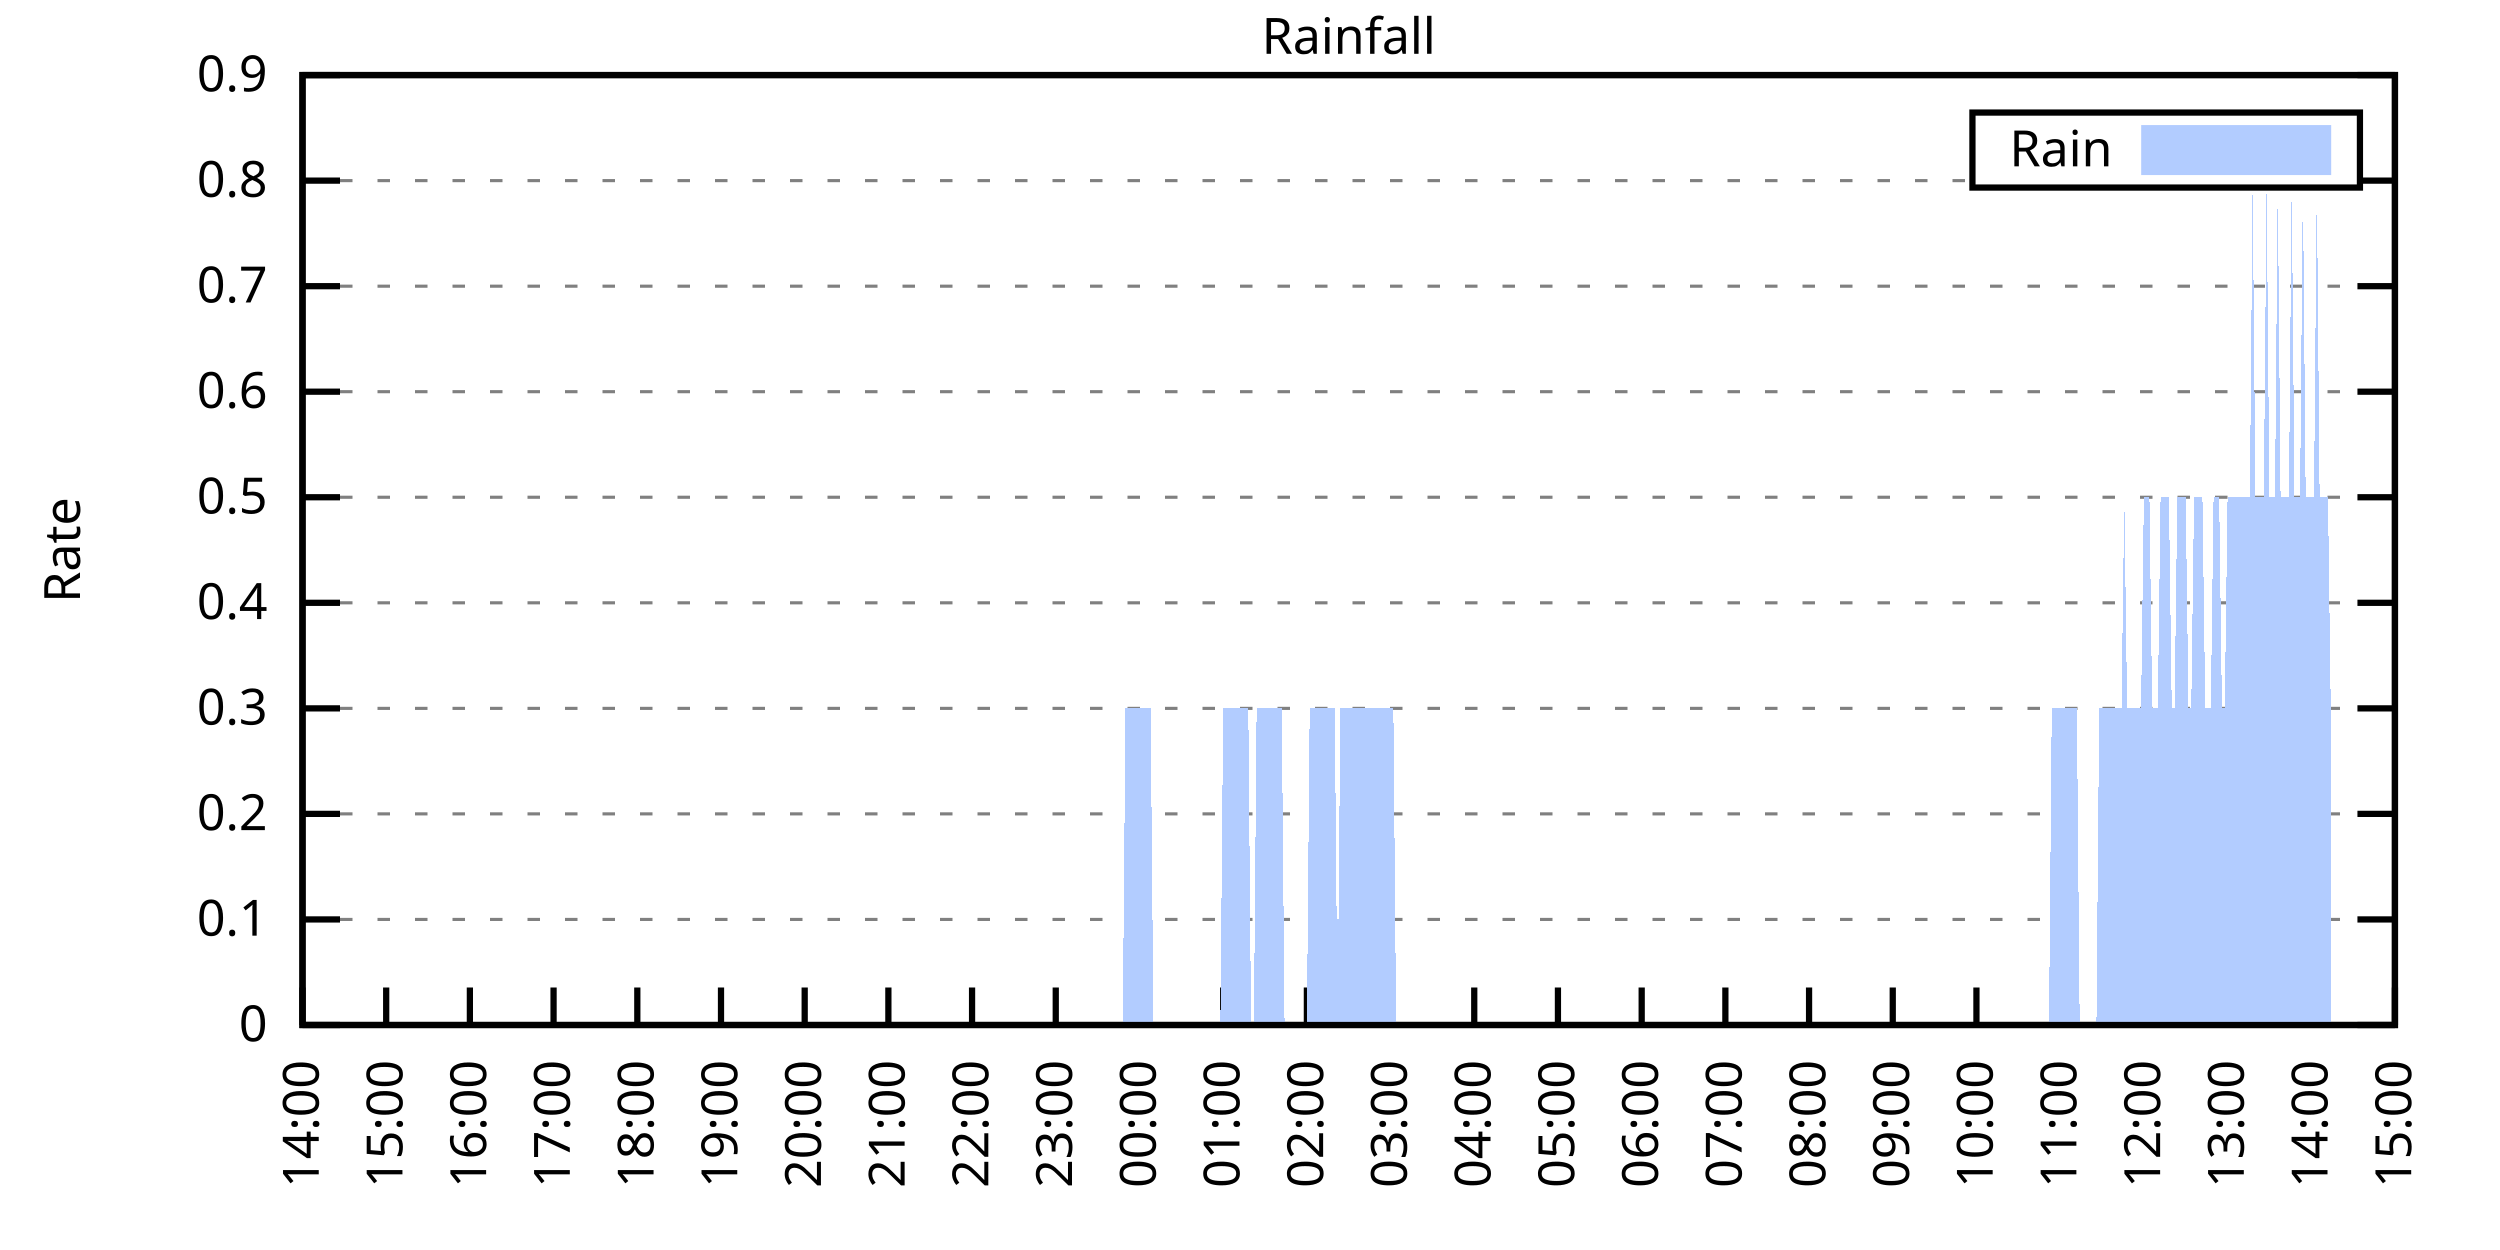
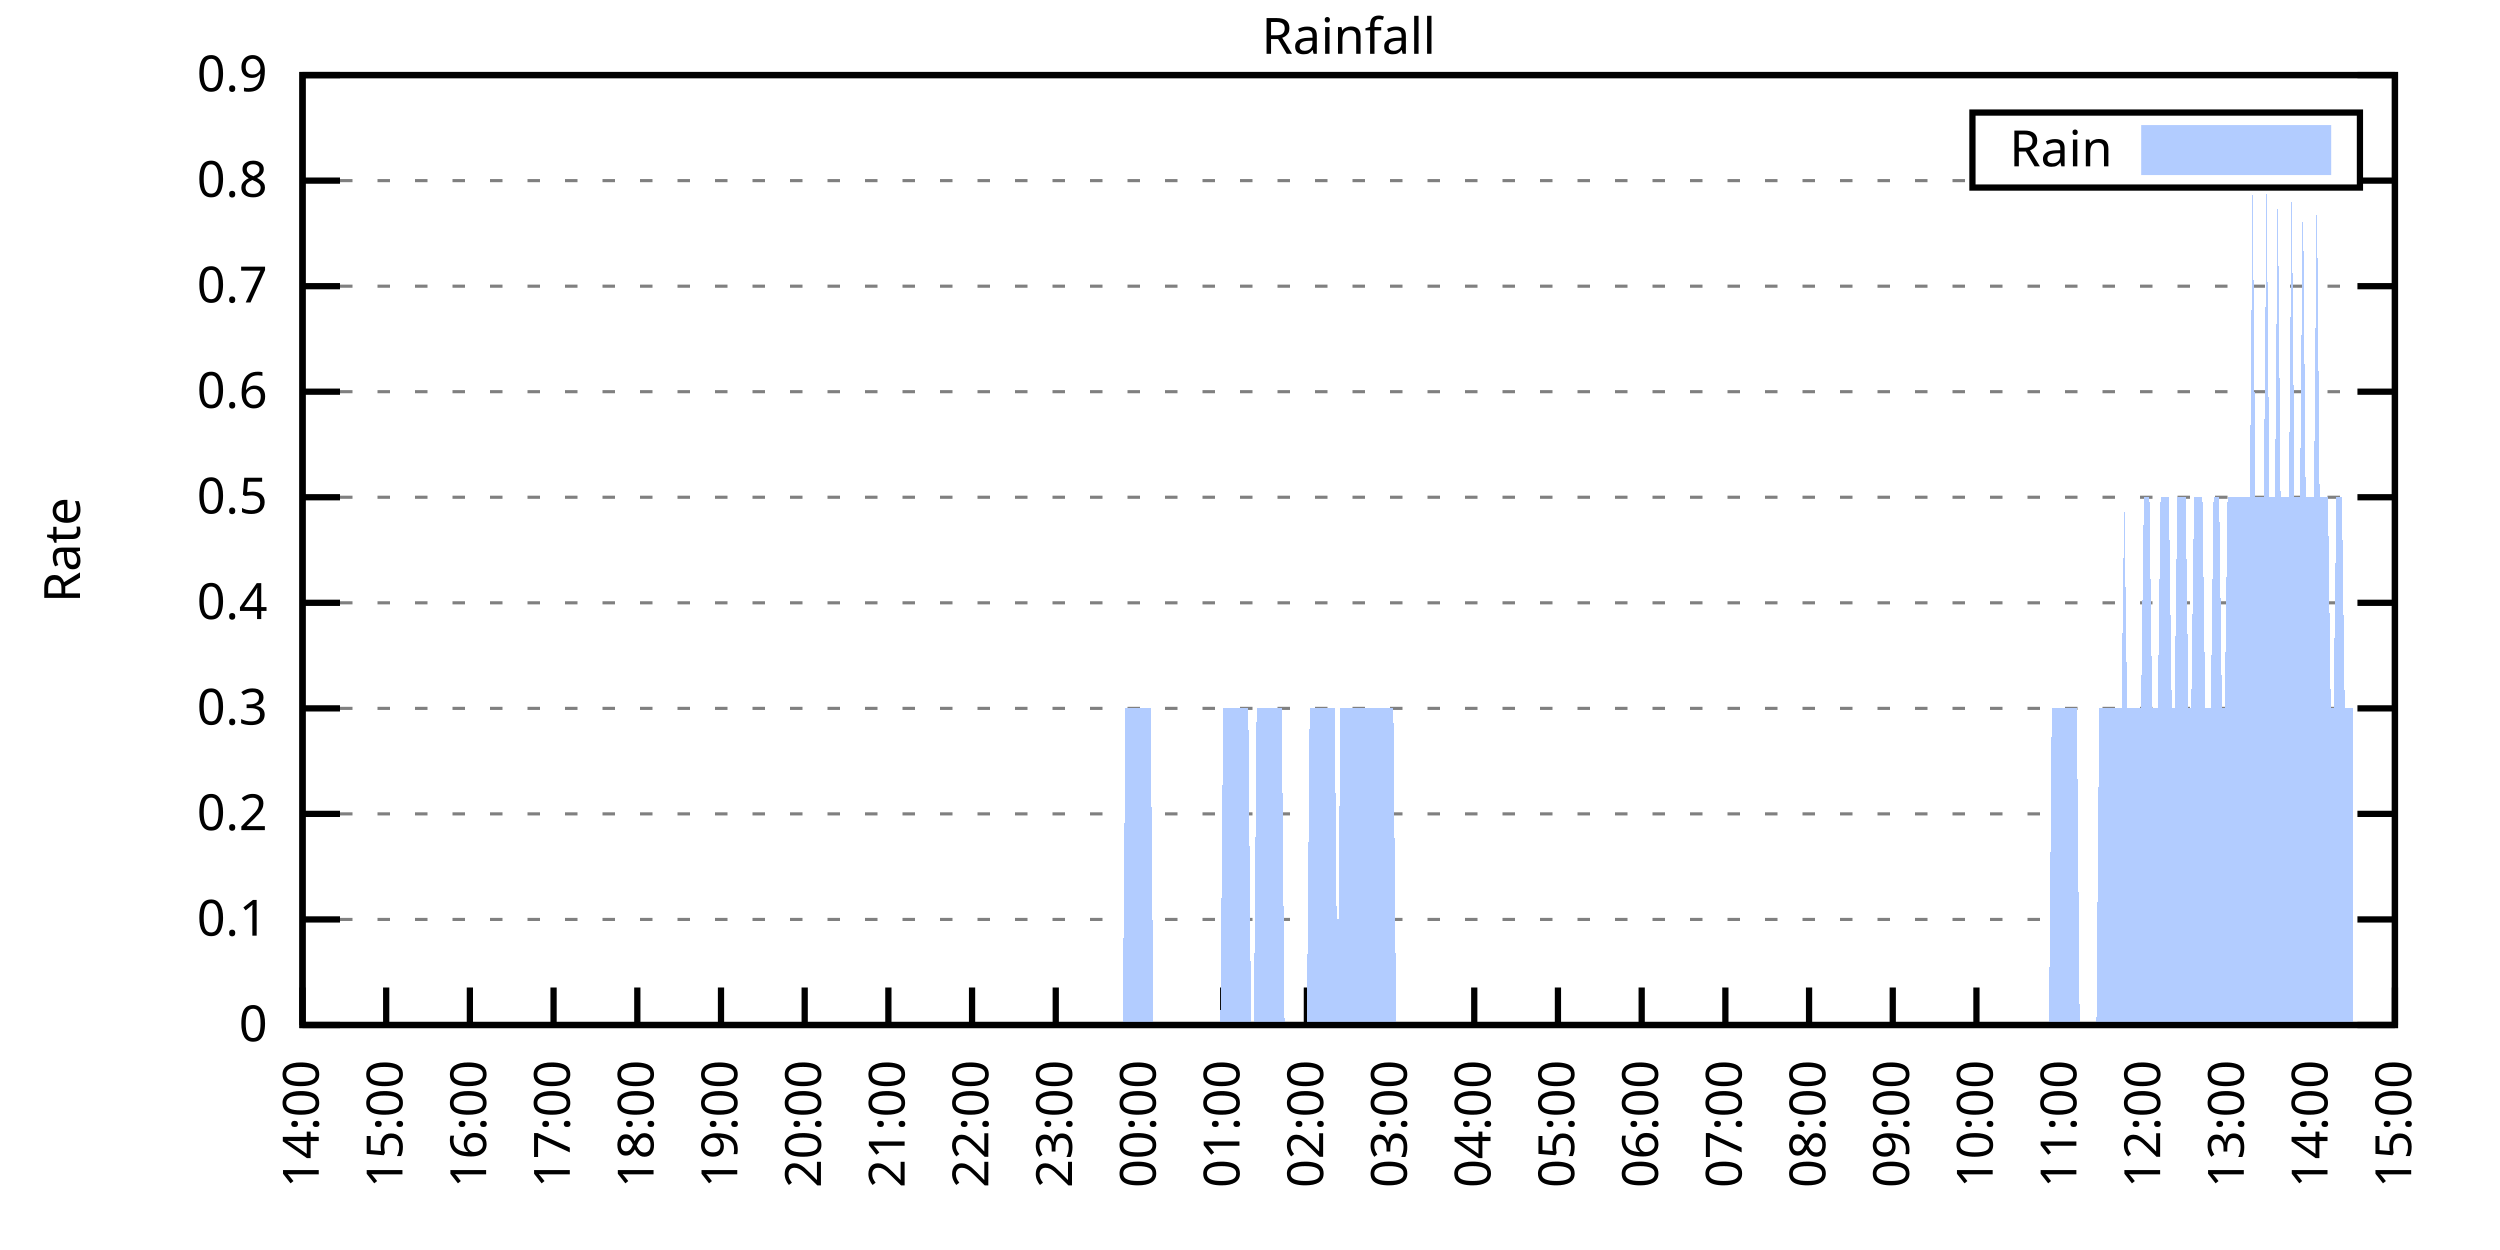
<svg xmlns="http://www.w3.org/2000/svg" xmlns:xlink="http://www.w3.org/1999/xlink" width="400" height="200" viewBox="0 0 400 200">
  <g id="gnuplot_canvas">
    <rect x="0" y="0" width="400" height="200" fill="none" />
    <defs>
      <circle id="gpDot" r="0.5" stroke-width="0.5" stroke="currentColor" />
      <path id="gpPt0" stroke-width="0.333" stroke="currentColor" d="M-1,0 h2 M0,-1 v2" />
      <path id="gpPt1" stroke-width="0.333" stroke="currentColor" d="M-1,-1 L1,1 M1,-1 L-1,1" />
      <path id="gpPt2" stroke-width="0.333" stroke="currentColor" d="M-1,0 L1,0 M0,-1 L0,1 M-1,-1 L1,1 M-1,1 L1,-1" />
      <rect id="gpPt3" stroke-width="0.333" stroke="currentColor" x="-1" y="-1" width="2" height="2" />
      <rect id="gpPt4" stroke-width="0.333" stroke="currentColor" fill="currentColor" x="-1" y="-1" width="2" height="2" />
      <circle id="gpPt5" stroke-width="0.333" stroke="currentColor" cx="0" cy="0" r="1" />
      <use xlink:href="#gpPt5" id="gpPt6" fill="currentColor" stroke="none" />
      <path id="gpPt7" stroke-width="0.333" stroke="currentColor" d="M0,-1.33 L-1.33,0.67 L1.33,0.67 z" />
      <use xlink:href="#gpPt7" id="gpPt8" fill="currentColor" stroke="none" />
      <use xlink:href="#gpPt7" id="gpPt9" stroke="currentColor" transform="rotate(180)" />
      <use xlink:href="#gpPt9" id="gpPt10" fill="currentColor" stroke="none" />
      <use xlink:href="#gpPt3" id="gpPt11" stroke="currentColor" transform="rotate(45)" />
      <use xlink:href="#gpPt11" id="gpPt12" fill="currentColor" stroke="none" />
      <path id="gpPt13" stroke-width="0.333" stroke="currentColor" d="M0,1.330 L1.265,0.411 L0.782,-1.067 L-0.782,-1.076 L-1.265,0.411 z" />
      <use xlink:href="#gpPt13" id="gpPt14" fill="currentColor" stroke="none" />
      <filter id="textbox" filterUnits="objectBoundingBox" x="0" y="0" height="1" width="1">
        <feFlood flood-color="white" flood-opacity="1" result="bgnd" />
        <feComposite in="SourceGraphic" in2="bgnd" operator="atop" />
      </filter>
      <filter id="greybox" filterUnits="objectBoundingBox" x="0" y="0" height="1" width="1">
        <feFlood flood-color="lightgrey" flood-opacity="1" result="grey" />
        <feComposite in="SourceGraphic" in2="grey" operator="atop" />
      </filter>
    </defs>
    <g fill="none" color="white" stroke="currentColor" stroke-width="1.00" stroke-linecap="butt" stroke-linejoin="miter">
</g>
    <g fill="none" color="black" stroke="currentColor" stroke-width="1.00" stroke-linecap="butt" stroke-linejoin="miter">
      <g stroke="none" shape-rendering="crispEdges">
        <polygon fill="rgb(255, 255, 255)" points="48.40,164.00 383.18,164.00 383.18,12.02 48.40,12.02 " />
      </g>
    </g>
    <g fill="none" color="black" stroke="currentColor" stroke-width="1.00" stroke-linecap="butt" stroke-linejoin="miter">
</g>
    <g fill="none" color="black" stroke="black" stroke-width="0.50" stroke-linecap="butt" stroke-linejoin="miter">
</g>
    <g fill="none" color="gray" stroke="currentColor" stroke-width="0.50" stroke-linecap="butt" stroke-linejoin="miter">
      <path stroke="gray" stroke-dasharray="2,4" class="gridline" d="M48.40,164.00 L383.19,164.00  " />
    </g>
    <g fill="none" color="gray" stroke="gray" stroke-width="1.00" stroke-linecap="butt" stroke-linejoin="miter">
</g>
    <g fill="none" color="black" stroke="currentColor" stroke-width="1.00" stroke-linecap="butt" stroke-linejoin="miter">
      <path stroke="black" d="M48.40,164.00 L54.40,164.00 M383.19,164.00 L377.19,164.00  " />
      <g transform="translate(42.80,166.60)" stroke="none" fill="black" font-family="Sans" font-size="8.00" text-anchor="end">
        <text>
          <tspan font-family="Sans"> 0</tspan>
        </text>
      </g>
    </g>
    <g fill="none" color="black" stroke="currentColor" stroke-width="1.00" stroke-linecap="butt" stroke-linejoin="miter">
</g>
    <g fill="none" color="black" stroke="black" stroke-width="0.50" stroke-linecap="butt" stroke-linejoin="miter">
</g>
    <g fill="none" color="gray" stroke="currentColor" stroke-width="0.50" stroke-linecap="butt" stroke-linejoin="miter">
      <path stroke="gray" stroke-dasharray="2,4" class="gridline" d="M48.40,147.11 L383.19,147.11  " />
    </g>
    <g fill="none" color="gray" stroke="gray" stroke-width="1.00" stroke-linecap="butt" stroke-linejoin="miter">
</g>
    <g fill="none" color="black" stroke="currentColor" stroke-width="1.00" stroke-linecap="butt" stroke-linejoin="miter">
      <path stroke="black" d="M48.40,147.11 L54.40,147.11 M383.19,147.11 L377.19,147.11  " />
      <g transform="translate(42.80,149.71)" stroke="none" fill="black" font-family="Sans" font-size="8.00" text-anchor="end">
        <text>
          <tspan font-family="Sans"> 0.1</tspan>
        </text>
      </g>
    </g>
    <g fill="none" color="black" stroke="currentColor" stroke-width="1.00" stroke-linecap="butt" stroke-linejoin="miter">
</g>
    <g fill="none" color="black" stroke="black" stroke-width="0.50" stroke-linecap="butt" stroke-linejoin="miter">
</g>
    <g fill="none" color="gray" stroke="currentColor" stroke-width="0.50" stroke-linecap="butt" stroke-linejoin="miter">
      <path stroke="gray" stroke-dasharray="2,4" class="gridline" d="M48.40,130.22 L383.19,130.22  " />
    </g>
    <g fill="none" color="gray" stroke="gray" stroke-width="1.00" stroke-linecap="butt" stroke-linejoin="miter">
</g>
    <g fill="none" color="black" stroke="currentColor" stroke-width="1.00" stroke-linecap="butt" stroke-linejoin="miter">
      <path stroke="black" d="M48.40,130.22 L54.40,130.22 M383.19,130.22 L377.19,130.22  " />
      <g transform="translate(42.80,132.82)" stroke="none" fill="black" font-family="Sans" font-size="8.00" text-anchor="end">
        <text>
          <tspan font-family="Sans"> 0.2</tspan>
        </text>
      </g>
    </g>
    <g fill="none" color="black" stroke="currentColor" stroke-width="1.00" stroke-linecap="butt" stroke-linejoin="miter">
</g>
    <g fill="none" color="black" stroke="black" stroke-width="0.50" stroke-linecap="butt" stroke-linejoin="miter">
</g>
    <g fill="none" color="gray" stroke="currentColor" stroke-width="0.50" stroke-linecap="butt" stroke-linejoin="miter">
      <path stroke="gray" stroke-dasharray="2,4" class="gridline" d="M48.40,113.34 L383.19,113.34  " />
    </g>
    <g fill="none" color="gray" stroke="gray" stroke-width="1.00" stroke-linecap="butt" stroke-linejoin="miter">
</g>
    <g fill="none" color="black" stroke="currentColor" stroke-width="1.00" stroke-linecap="butt" stroke-linejoin="miter">
      <path stroke="black" d="M48.40,113.34 L54.40,113.34 M383.19,113.34 L377.19,113.34  " />
      <g transform="translate(42.80,115.94)" stroke="none" fill="black" font-family="Sans" font-size="8.00" text-anchor="end">
        <text>
          <tspan font-family="Sans"> 0.3</tspan>
        </text>
      </g>
    </g>
    <g fill="none" color="black" stroke="currentColor" stroke-width="1.00" stroke-linecap="butt" stroke-linejoin="miter">
</g>
    <g fill="none" color="black" stroke="black" stroke-width="0.50" stroke-linecap="butt" stroke-linejoin="miter">
</g>
    <g fill="none" color="gray" stroke="currentColor" stroke-width="0.50" stroke-linecap="butt" stroke-linejoin="miter">
      <path stroke="gray" stroke-dasharray="2,4" class="gridline" d="M48.40,96.45 L383.19,96.45  " />
    </g>
    <g fill="none" color="gray" stroke="gray" stroke-width="1.00" stroke-linecap="butt" stroke-linejoin="miter">
</g>
    <g fill="none" color="black" stroke="currentColor" stroke-width="1.00" stroke-linecap="butt" stroke-linejoin="miter">
      <path stroke="black" d="M48.40,96.45 L54.40,96.45 M383.19,96.45 L377.19,96.45  " />
      <g transform="translate(42.80,99.05)" stroke="none" fill="black" font-family="Sans" font-size="8.00" text-anchor="end">
        <text>
          <tspan font-family="Sans"> 0.4</tspan>
        </text>
      </g>
    </g>
    <g fill="none" color="black" stroke="currentColor" stroke-width="1.00" stroke-linecap="butt" stroke-linejoin="miter">
</g>
    <g fill="none" color="black" stroke="black" stroke-width="0.50" stroke-linecap="butt" stroke-linejoin="miter">
</g>
    <g fill="none" color="gray" stroke="currentColor" stroke-width="0.50" stroke-linecap="butt" stroke-linejoin="miter">
      <path stroke="gray" stroke-dasharray="2,4" class="gridline" d="M48.40,79.56 L383.19,79.56  " />
    </g>
    <g fill="none" color="gray" stroke="gray" stroke-width="1.00" stroke-linecap="butt" stroke-linejoin="miter">
</g>
    <g fill="none" color="black" stroke="currentColor" stroke-width="1.00" stroke-linecap="butt" stroke-linejoin="miter">
      <path stroke="black" d="M48.40,79.56 L54.40,79.56 M383.19,79.56 L377.19,79.56  " />
      <g transform="translate(42.80,82.16)" stroke="none" fill="black" font-family="Sans" font-size="8.00" text-anchor="end">
        <text>
          <tspan font-family="Sans"> 0.5</tspan>
        </text>
      </g>
    </g>
    <g fill="none" color="black" stroke="currentColor" stroke-width="1.00" stroke-linecap="butt" stroke-linejoin="miter">
</g>
    <g fill="none" color="black" stroke="black" stroke-width="0.50" stroke-linecap="butt" stroke-linejoin="miter">
</g>
    <g fill="none" color="gray" stroke="currentColor" stroke-width="0.50" stroke-linecap="butt" stroke-linejoin="miter">
      <path stroke="gray" stroke-dasharray="2,4" class="gridline" d="M48.40,62.67 L383.19,62.67  " />
    </g>
    <g fill="none" color="gray" stroke="gray" stroke-width="1.00" stroke-linecap="butt" stroke-linejoin="miter">
</g>
    <g fill="none" color="black" stroke="currentColor" stroke-width="1.00" stroke-linecap="butt" stroke-linejoin="miter">
      <path stroke="black" d="M48.40,62.67 L54.40,62.67 M383.19,62.67 L377.19,62.67  " />
      <g transform="translate(42.80,65.27)" stroke="none" fill="black" font-family="Sans" font-size="8.00" text-anchor="end">
        <text>
          <tspan font-family="Sans"> 0.6</tspan>
        </text>
      </g>
    </g>
    <g fill="none" color="black" stroke="currentColor" stroke-width="1.00" stroke-linecap="butt" stroke-linejoin="miter">
</g>
    <g fill="none" color="black" stroke="black" stroke-width="0.50" stroke-linecap="butt" stroke-linejoin="miter">
</g>
    <g fill="none" color="gray" stroke="currentColor" stroke-width="0.50" stroke-linecap="butt" stroke-linejoin="miter">
      <path stroke="gray" stroke-dasharray="2,4" class="gridline" d="M48.40,45.79 L383.19,45.79  " />
    </g>
    <g fill="none" color="gray" stroke="gray" stroke-width="1.00" stroke-linecap="butt" stroke-linejoin="miter">
</g>
    <g fill="none" color="black" stroke="currentColor" stroke-width="1.00" stroke-linecap="butt" stroke-linejoin="miter">
      <path stroke="black" d="M48.40,45.79 L54.40,45.79 M383.19,45.79 L377.19,45.79  " />
      <g transform="translate(42.80,48.39)" stroke="none" fill="black" font-family="Sans" font-size="8.00" text-anchor="end">
        <text>
          <tspan font-family="Sans"> 0.7</tspan>
        </text>
      </g>
    </g>
    <g fill="none" color="black" stroke="currentColor" stroke-width="1.00" stroke-linecap="butt" stroke-linejoin="miter">
</g>
    <g fill="none" color="black" stroke="black" stroke-width="0.50" stroke-linecap="butt" stroke-linejoin="miter">
</g>
    <g fill="none" color="gray" stroke="currentColor" stroke-width="0.50" stroke-linecap="butt" stroke-linejoin="miter">
      <path stroke="gray" stroke-dasharray="2,4" class="gridline" d="M48.40,28.90 L315.59,28.90 M377.59,28.90 L383.19,28.90  " />
    </g>
    <g fill="none" color="gray" stroke="gray" stroke-width="1.00" stroke-linecap="butt" stroke-linejoin="miter">
</g>
    <g fill="none" color="black" stroke="currentColor" stroke-width="1.00" stroke-linecap="butt" stroke-linejoin="miter">
      <path stroke="black" d="M48.40,28.90 L54.40,28.90 M383.19,28.90 L377.19,28.90  " />
      <g transform="translate(42.80,31.50)" stroke="none" fill="black" font-family="Sans" font-size="8.00" text-anchor="end">
        <text>
          <tspan font-family="Sans"> 0.8</tspan>
        </text>
      </g>
    </g>
    <g fill="none" color="black" stroke="currentColor" stroke-width="1.00" stroke-linecap="butt" stroke-linejoin="miter">
</g>
    <g fill="none" color="black" stroke="black" stroke-width="0.50" stroke-linecap="butt" stroke-linejoin="miter">
</g>
    <g fill="none" color="gray" stroke="currentColor" stroke-width="0.50" stroke-linecap="butt" stroke-linejoin="miter">
      <path stroke="gray" stroke-dasharray="2,4" class="gridline" d="M48.40,12.01 L383.19,12.01  " />
    </g>
    <g fill="none" color="gray" stroke="gray" stroke-width="1.00" stroke-linecap="butt" stroke-linejoin="miter">
</g>
    <g fill="none" color="black" stroke="currentColor" stroke-width="1.00" stroke-linecap="butt" stroke-linejoin="miter">
      <path stroke="black" d="M48.40,12.01 L54.40,12.01 M383.19,12.01 L377.19,12.01  " />
      <g transform="translate(42.80,14.61)" stroke="none" fill="black" font-family="Sans" font-size="8.00" text-anchor="end">
        <text>
          <tspan font-family="Sans"> 0.9</tspan>
        </text>
      </g>
    </g>
    <g fill="none" color="black" stroke="currentColor" stroke-width="1.00" stroke-linecap="butt" stroke-linejoin="miter">
      <path stroke="black" d="M48.40,164.00 L48.40,158.00  " />
      <g transform="translate(51.00,169.60) rotate(270.00)" stroke="none" fill="black" font-family="Sans" font-size="8.00" text-anchor="end">
        <text>
          <tspan font-family="Sans">14:00</tspan>
        </text>
      </g>
    </g>
    <g fill="none" color="black" stroke="currentColor" stroke-width="1.00" stroke-linecap="butt" stroke-linejoin="miter">
      <path stroke="black" d="M61.79,164.00 L61.79,158.00  " />
      <g transform="translate(64.39,169.60) rotate(270.00)" stroke="none" fill="black" font-family="Sans" font-size="8.00" text-anchor="end">
        <text>
          <tspan font-family="Sans">15:00</tspan>
        </text>
      </g>
    </g>
    <g fill="none" color="black" stroke="currentColor" stroke-width="1.00" stroke-linecap="butt" stroke-linejoin="miter">
      <path stroke="black" d="M75.18,164.00 L75.18,158.00  " />
      <g transform="translate(77.78,169.60) rotate(270.00)" stroke="none" fill="black" font-family="Sans" font-size="8.00" text-anchor="end">
        <text>
          <tspan font-family="Sans">16:00</tspan>
        </text>
      </g>
    </g>
    <g fill="none" color="black" stroke="currentColor" stroke-width="1.00" stroke-linecap="butt" stroke-linejoin="miter">
      <path stroke="black" d="M88.57,164.00 L88.57,158.00  " />
      <g transform="translate(91.17,169.60) rotate(270.00)" stroke="none" fill="black" font-family="Sans" font-size="8.00" text-anchor="end">
        <text>
          <tspan font-family="Sans">17:00</tspan>
        </text>
      </g>
    </g>
    <g fill="none" color="black" stroke="currentColor" stroke-width="1.00" stroke-linecap="butt" stroke-linejoin="miter">
      <path stroke="black" d="M101.97,164.00 L101.97,158.00  " />
      <g transform="translate(104.57,169.60) rotate(270.00)" stroke="none" fill="black" font-family="Sans" font-size="8.00" text-anchor="end">
        <text>
          <tspan font-family="Sans">18:00</tspan>
        </text>
      </g>
    </g>
    <g fill="none" color="black" stroke="currentColor" stroke-width="1.00" stroke-linecap="butt" stroke-linejoin="miter">
      <path stroke="black" d="M115.36,164.00 L115.36,158.00  " />
      <g transform="translate(117.96,169.60) rotate(270.00)" stroke="none" fill="black" font-family="Sans" font-size="8.00" text-anchor="end">
        <text>
          <tspan font-family="Sans">19:00</tspan>
        </text>
      </g>
    </g>
    <g fill="none" color="black" stroke="currentColor" stroke-width="1.00" stroke-linecap="butt" stroke-linejoin="miter">
      <path stroke="black" d="M128.75,164.00 L128.75,158.00  " />
      <g transform="translate(131.35,169.60) rotate(270.00)" stroke="none" fill="black" font-family="Sans" font-size="8.00" text-anchor="end">
        <text>
          <tspan font-family="Sans">20:00</tspan>
        </text>
      </g>
    </g>
    <g fill="none" color="black" stroke="currentColor" stroke-width="1.00" stroke-linecap="butt" stroke-linejoin="miter">
      <path stroke="black" d="M142.14,164.00 L142.14,158.00  " />
      <g transform="translate(144.74,169.60) rotate(270.00)" stroke="none" fill="black" font-family="Sans" font-size="8.00" text-anchor="end">
        <text>
          <tspan font-family="Sans">21:00</tspan>
        </text>
      </g>
    </g>
    <g fill="none" color="black" stroke="currentColor" stroke-width="1.00" stroke-linecap="butt" stroke-linejoin="miter">
      <path stroke="black" d="M155.53,164.00 L155.53,158.00  " />
      <g transform="translate(158.13,169.60) rotate(270.00)" stroke="none" fill="black" font-family="Sans" font-size="8.00" text-anchor="end">
        <text>
          <tspan font-family="Sans">22:00</tspan>
        </text>
      </g>
    </g>
    <g fill="none" color="black" stroke="currentColor" stroke-width="1.00" stroke-linecap="butt" stroke-linejoin="miter">
      <path stroke="black" d="M168.92,164.00 L168.92,158.00  " />
      <g transform="translate(171.52,169.60) rotate(270.00)" stroke="none" fill="black" font-family="Sans" font-size="8.00" text-anchor="end">
        <text>
          <tspan font-family="Sans">23:00</tspan>
        </text>
      </g>
    </g>
    <g fill="none" color="black" stroke="currentColor" stroke-width="1.00" stroke-linecap="butt" stroke-linejoin="miter">
      <path stroke="black" d="M182.32,164.00 L182.32,158.00  " />
      <g transform="translate(184.92,169.60) rotate(270.00)" stroke="none" fill="black" font-family="Sans" font-size="8.00" text-anchor="end">
        <text>
          <tspan font-family="Sans">00:00</tspan>
        </text>
      </g>
    </g>
    <g fill="none" color="black" stroke="currentColor" stroke-width="1.00" stroke-linecap="butt" stroke-linejoin="miter">
      <path stroke="black" d="M195.71,164.00 L195.71,158.00  " />
      <g transform="translate(198.31,169.60) rotate(270.00)" stroke="none" fill="black" font-family="Sans" font-size="8.00" text-anchor="end">
        <text>
          <tspan font-family="Sans">01:00</tspan>
        </text>
      </g>
    </g>
    <g fill="none" color="black" stroke="currentColor" stroke-width="1.00" stroke-linecap="butt" stroke-linejoin="miter">
      <path stroke="black" d="M209.10,164.00 L209.10,158.00  " />
      <g transform="translate(211.70,169.60) rotate(270.00)" stroke="none" fill="black" font-family="Sans" font-size="8.00" text-anchor="end">
        <text>
          <tspan font-family="Sans">02:00</tspan>
        </text>
      </g>
    </g>
    <g fill="none" color="black" stroke="currentColor" stroke-width="1.00" stroke-linecap="butt" stroke-linejoin="miter">
      <path stroke="black" d="M222.49,164.00 L222.49,158.00  " />
      <g transform="translate(225.09,169.60) rotate(270.00)" stroke="none" fill="black" font-family="Sans" font-size="8.00" text-anchor="end">
        <text>
          <tspan font-family="Sans">03:00</tspan>
        </text>
      </g>
    </g>
    <g fill="none" color="black" stroke="currentColor" stroke-width="1.00" stroke-linecap="butt" stroke-linejoin="miter">
      <path stroke="black" d="M235.88,164.00 L235.88,158.00  " />
      <g transform="translate(238.48,169.60) rotate(270.00)" stroke="none" fill="black" font-family="Sans" font-size="8.00" text-anchor="end">
        <text>
          <tspan font-family="Sans">04:00</tspan>
        </text>
      </g>
    </g>
    <g fill="none" color="black" stroke="currentColor" stroke-width="1.00" stroke-linecap="butt" stroke-linejoin="miter">
      <path stroke="black" d="M249.27,164.00 L249.27,158.00  " />
      <g transform="translate(251.87,169.60) rotate(270.00)" stroke="none" fill="black" font-family="Sans" font-size="8.00" text-anchor="end">
        <text>
          <tspan font-family="Sans">05:00</tspan>
        </text>
      </g>
    </g>
    <g fill="none" color="black" stroke="currentColor" stroke-width="1.00" stroke-linecap="butt" stroke-linejoin="miter">
      <path stroke="black" d="M262.67,164.00 L262.67,158.00  " />
      <g transform="translate(265.27,169.60) rotate(270.00)" stroke="none" fill="black" font-family="Sans" font-size="8.00" text-anchor="end">
        <text>
          <tspan font-family="Sans">06:00</tspan>
        </text>
      </g>
    </g>
    <g fill="none" color="black" stroke="currentColor" stroke-width="1.00" stroke-linecap="butt" stroke-linejoin="miter">
      <path stroke="black" d="M276.06,164.00 L276.06,158.00  " />
      <g transform="translate(278.66,169.60) rotate(270.00)" stroke="none" fill="black" font-family="Sans" font-size="8.00" text-anchor="end">
        <text>
          <tspan font-family="Sans">07:00</tspan>
        </text>
      </g>
    </g>
    <g fill="none" color="black" stroke="currentColor" stroke-width="1.00" stroke-linecap="butt" stroke-linejoin="miter">
      <path stroke="black" d="M289.45,164.00 L289.45,158.00  " />
      <g transform="translate(292.05,169.60) rotate(270.00)" stroke="none" fill="black" font-family="Sans" font-size="8.00" text-anchor="end">
        <text>
          <tspan font-family="Sans">08:00</tspan>
        </text>
      </g>
    </g>
    <g fill="none" color="black" stroke="currentColor" stroke-width="1.00" stroke-linecap="butt" stroke-linejoin="miter">
      <path stroke="black" d="M302.84,164.00 L302.84,158.00  " />
      <g transform="translate(305.44,169.60) rotate(270.00)" stroke="none" fill="black" font-family="Sans" font-size="8.00" text-anchor="end">
        <text>
          <tspan font-family="Sans">09:00</tspan>
        </text>
      </g>
    </g>
    <g fill="none" color="black" stroke="currentColor" stroke-width="1.00" stroke-linecap="butt" stroke-linejoin="miter">
      <path stroke="black" d="M316.23,164.00 L316.23,158.00  " />
      <g transform="translate(318.83,169.60) rotate(270.00)" stroke="none" fill="black" font-family="Sans" font-size="8.00" text-anchor="end">
        <text>
          <tspan font-family="Sans">10:00</tspan>
        </text>
      </g>
    </g>
    <g fill="none" color="black" stroke="currentColor" stroke-width="1.00" stroke-linecap="butt" stroke-linejoin="miter">
      <path stroke="black" d="M329.62,164.00 L329.62,158.00  " />
      <g transform="translate(332.22,169.60) rotate(270.00)" stroke="none" fill="black" font-family="Sans" font-size="8.00" text-anchor="end">
        <text>
          <tspan font-family="Sans">11:00</tspan>
        </text>
      </g>
    </g>
    <g fill="none" color="black" stroke="currentColor" stroke-width="1.00" stroke-linecap="butt" stroke-linejoin="miter">
      <path stroke="black" d="M343.02,164.00 L343.02,158.00  " />
      <g transform="translate(345.62,169.60) rotate(270.00)" stroke="none" fill="black" font-family="Sans" font-size="8.00" text-anchor="end">
        <text>
          <tspan font-family="Sans">12:00</tspan>
        </text>
      </g>
    </g>
    <g fill="none" color="black" stroke="currentColor" stroke-width="1.00" stroke-linecap="butt" stroke-linejoin="miter">
      <path stroke="black" d="M356.41,164.00 L356.41,158.00  " />
      <g transform="translate(359.01,169.60) rotate(270.00)" stroke="none" fill="black" font-family="Sans" font-size="8.00" text-anchor="end">
        <text>
          <tspan font-family="Sans">13:00</tspan>
        </text>
      </g>
    </g>
    <g fill="none" color="black" stroke="currentColor" stroke-width="1.00" stroke-linecap="butt" stroke-linejoin="miter">
      <path stroke="black" d="M369.80,164.00 L369.80,158.00  " />
      <g transform="translate(372.40,169.60) rotate(270.00)" stroke="none" fill="black" font-family="Sans" font-size="8.00" text-anchor="end">
        <text>
          <tspan font-family="Sans">14:00</tspan>
        </text>
      </g>
    </g>
    <g fill="none" color="black" stroke="currentColor" stroke-width="1.00" stroke-linecap="butt" stroke-linejoin="miter">
      <path stroke="black" d="M383.19,164.00 L383.19,158.00  " />
      <g transform="translate(385.79,169.60) rotate(270.00)" stroke="none" fill="black" font-family="Sans" font-size="8.00" text-anchor="end">
        <text>
          <tspan font-family="Sans">15:00</tspan>
        </text>
      </g>
    </g>
    <g fill="none" color="black" stroke="currentColor" stroke-width="1.00" stroke-linecap="butt" stroke-linejoin="miter">
</g>
    <g fill="none" color="black" stroke="currentColor" stroke-width="1.00" stroke-linecap="butt" stroke-linejoin="miter">
      <path stroke="black" d="M48.40,12.01 L48.40,164.00 L383.19,164.00 L383.19,12.01 L48.40,12.01 Z  " />
    </g>
    <g fill="none" color="black" stroke="currentColor" stroke-width="1.00" stroke-linecap="butt" stroke-linejoin="miter">
</g>
    <g fill="none" color="black" stroke="currentColor" stroke-width="1.00" stroke-linecap="butt" stroke-linejoin="miter">
      <path stroke="black" d="M315.59,30.01 L315.59,18.01 L377.59,18.01 L377.59,30.01 L315.59,30.01 Z  " />
    </g>
    <g id="Rainfall_plot_1">
      <g fill="none" color="white" stroke="black" stroke-width="2.00" stroke-linecap="butt" stroke-linejoin="miter">
</g>
      <g fill="none" color="black" stroke="currentColor" stroke-width="2.00" stroke-linecap="butt" stroke-linejoin="miter">
        <g transform="translate(337.99,26.61)" stroke="none" fill="black" font-family="Sans" font-size="8.00" text-anchor="end">
          <text>
            <tspan font-family="Sans">Rain</tspan>
          </text>
        </g>
      </g>
      <g fill="none" color="black" stroke="currentColor" stroke-width="2.00" stroke-linecap="butt" stroke-linejoin="miter">
        <g stroke="none" shape-rendering="crispEdges">
          <polygon fill="rgb(178, 204, 255)" points="343.59,27.01 371.99,27.01 371.99,21.01 343.59,21.01 " />
        </g>
        <path stroke="rgb(178, 204, 255)" d="M343.59,27.01 L371.99,27.01 L371.99,21.01 L343.59,21.01 L343.59,27.01 Z  " />
      </g>
      <g fill="none" color="black" stroke="currentColor" stroke-width="2.00" stroke-linecap="butt" stroke-linejoin="miter">
        <g stroke="none" shape-rendering="crispEdges">
-           <polygon fill="rgb(178, 204, 255)" points="51.97,164.00 52.42,164.00 52.86,164.00 53.31,164.00 53.76,164.00 54.20,164.00 54.65,164.00 55.10,164.00 55.54,164.00 55.99,164.00 56.43,164.00 56.88,164.00 57.33,164.00 57.77,164.00 58.22,164.00 58.67,164.00 59.11,164.00 59.56,164.00 60.01,164.00 60.45,164.00 60.90,164.00 61.35,164.00 61.79,164.00 62.24,164.00 62.68,164.00 63.13,164.00 63.58,164.00 64.02,164.00 64.47,164.00 64.92,164.00 65.36,164.00 65.81,164.00 66.26,164.00 66.70,164.00 67.15,164.00 67.59,164.00 68.04,164.00 68.49,164.00 68.93,164.00 69.38,164.00 69.83,164.00 70.27,164.00 70.72,164.00 71.17,164.00 71.61,164.00 72.06,164.00 72.50,164.00 72.95,164.00 73.40,164.00 73.84,164.00 74.29,164.00 74.74,164.00 75.18,164.00 75.63,164.00 76.08,164.00 76.52,164.00 76.97,164.00 77.42,164.00 77.86,164.00 78.31,164.00 78.75,164.00 79.20,164.00 79.65,164.00 80.09,164.00 80.54,164.00 80.99,164.00 81.43,164.00 81.88,164.00 82.33,164.00 82.77,164.00 83.22,164.00 83.66,164.00 84.11,164.00 84.56,164.00 85.00,164.00 85.45,164.00 85.90,164.00 86.34,164.00 86.79,164.00 87.24,164.00 87.68,164.00 88.13,164.00 88.57,164.00 89.02,164.00 89.47,164.00 89.91,164.00 90.36,164.00 90.81,164.00 91.25,164.00 91.70,164.00 92.15,164.00 92.59,164.00 93.04,164.00 93.49,164.00 93.93,164.00 94.38,164.00 94.82,164.00 95.27,164.00 95.72,164.00 96.16,164.00 96.61,164.00 97.06,164.00 97.50,164.00 97.95,164.00 98.40,164.00 98.84,164.00 99.29,164.00 99.73,164.00 100.18,164.00 100.63,164.00 101.07,164.00 101.52,164.00 101.97,164.00 102.41,164.00 102.86,164.00 103.31,164.00 103.75,164.00 104.20,164.00 104.64,164.00 105.09,164.00 105.54,164.00 105.98,164.00 106.43,164.00 106.88,164.00 107.32,164.00 107.77,164.00 108.22,164.00 108.66,164.00 109.11,164.00 109.55,164.00 110.00,164.00 110.45,164.00 110.89,164.00 111.34,164.00 111.79,164.00 112.23,164.00 112.68,164.00 113.13,164.00 113.57,164.00 114.02,164.00 114.47,164.00 114.91,164.00 115.36,164.00 115.80,164.00 116.25,164.00 116.70,164.00 117.14,164.00 117.59,164.00 118.04,164.00 118.48,164.00 118.93,164.00 119.38,164.00 119.82,164.00 120.27,164.00 120.71,164.00 121.16,164.00 121.61,164.00 122.05,164.00 122.50,164.00 122.95,164.00 123.39,164.00 123.84,164.00 124.29,164.00 124.73,164.00 125.18,164.00 125.62,164.00 126.07,164.00 126.52,164.00 126.96,164.00 127.41,164.00 127.86,164.00 128.30,164.00 128.75,164.00 129.20,164.00 129.64,164.00 130.09,164.00 130.54,164.00 130.98,164.00 131.43,164.00 131.87,164.00 132.32,164.00 132.77,164.00 133.21,164.00 133.66,164.00 134.11,164.00 134.55,164.00 135.00,164.00 135.45,164.00 135.89,164.00 136.34,164.00 136.78,164.00 137.23,164.00 137.68,164.00 138.12,164.00 138.57,164.00 139.02,164.00 139.46,164.00 139.91,164.00 140.36,164.00 140.80,164.00 141.25,164.00 141.69,164.00 142.14,164.00 142.59,164.00 143.03,164.00 143.48,164.00 143.93,164.00 144.37,164.00 144.82,164.00 145.27,164.00 145.71,164.00 146.16,164.00 146.61,164.00 147.05,164.00 147.50,164.00 147.94,164.00 148.39,164.00 148.84,164.00 149.28,164.00 149.73,164.00 150.18,164.00 150.62,164.00 151.07,164.00 151.52,164.00 151.96,164.00 152.41,164.00 152.85,164.00 153.30,164.00 153.75,164.00 154.19,164.00 154.64,164.00 155.09,164.00 155.53,164.00 155.98,164.00 156.43,164.00 156.87,164.00 157.32,164.00 157.76,164.00 158.21,164.00 158.66,164.00 159.10,164.00 159.55,164.00 160.00,164.00 160.44,164.00 160.89,164.00 161.34,164.00 161.78,164.00 162.23,164.00 162.67,164.00 163.12,164.00 163.57,164.00 164.01,164.00 164.46,164.00 164.91,164.00 165.35,164.00 165.80,164.00 166.25,164.00 166.69,164.00 167.14,164.00 167.59,164.00 168.03,164.00 168.48,164.00 168.92,164.00 169.37,164.00 169.82,164.00 170.26,164.00 170.71,164.00 171.16,164.00 171.60,164.00 172.05,164.00 172.50,164.00 172.94,164.00 173.39,164.00 173.83,164.00 174.28,164.00 174.73,164.00 175.17,164.00 175.62,164.00 176.07,164.00 176.51,164.00 176.96,164.00 177.41,164.00 177.85,164.00 178.30,164.00 178.74,164.00 179.19,164.00 179.64,164.00 180.08,113.34 180.53,113.34 180.98,113.34 181.42,113.34 181.87,113.34 182.32,113.34 182.76,113.34 183.21,113.34 183.66,113.34 184.10,113.34 184.55,164.00 184.99,164.00 185.44,164.00 185.89,164.00 186.33,164.00 186.78,164.00 187.23,164.00 187.67,164.00 188.12,164.00 188.57,164.00 189.01,164.00 189.46,164.00 189.90,164.00 190.35,164.00 190.80,164.00 191.24,164.00 191.69,164.00 192.14,164.00 192.58,164.00 193.03,164.00 193.48,164.00 193.92,164.00 194.37,164.00 194.81,164.00 195.26,164.00 195.71,113.34 196.15,113.34 196.60,113.34 197.05,113.34 197.49,113.34 197.94,113.34 198.39,113.34 198.83,113.34 199.28,113.34 199.73,113.34 200.17,164.00 200.62,164.00 201.06,113.34 201.51,113.34 201.96,113.34 202.40,113.34 202.85,113.34 203.30,113.34 203.74,113.34 204.19,113.34 204.64,113.34 205.08,113.34 205.53,164.00 205.97,164.00 206.42,164.00 206.87,164.00 207.31,164.00 207.76,164.00 208.21,164.00 208.65,164.00 209.10,164.00 209.55,113.34 209.99,113.34 210.44,113.34 210.88,113.34 211.33,113.34 211.78,113.34 212.22,113.34 212.67,113.34 213.12,113.34 213.56,113.34 214.01,164.00 214.46,113.34 214.90,113.34 215.35,113.34 215.80,113.34 216.24,113.34 216.69,113.34 217.13,113.34 217.58,113.34 218.03,113.34 218.47,113.34 218.92,113.34 219.37,113.34 219.81,113.34 220.26,113.34 220.71,113.34 221.15,113.34 221.60,113.34 222.04,113.34 222.49,113.34 222.94,113.34 223.38,164.00 223.83,164.00 224.28,164.00 224.72,164.00 225.17,164.00 225.62,164.00 226.06,164.00 226.51,164.00 226.95,164.00 227.40,164.00 227.85,164.00 228.29,164.00 228.74,164.00 229.19,164.00 229.63,164.00 230.08,164.00 230.53,164.00 230.97,164.00 231.42,164.00 231.86,164.00 232.31,164.00 232.76,164.00 233.20,164.00 233.65,164.00 234.10,164.00 234.54,164.00 234.99,164.00 235.44,164.00 235.88,164.00 236.33,164.00 236.78,164.00 237.22,164.00 237.67,164.00 238.11,164.00 238.56,164.00 239.01,164.00 239.45,164.00 239.90,164.00 240.35,164.00 240.79,164.00 241.24,164.00 241.69,164.00 242.13,164.00 242.58,164.00 243.02,164.00 243.47,164.00 243.92,164.00 244.36,164.00 244.81,164.00 245.26,164.00 245.70,164.00 246.15,164.00 246.60,164.00 247.04,164.00 247.49,164.00 247.93,164.00 248.38,164.00 248.83,164.00 249.27,164.00 249.72,164.00 250.17,164.00 250.61,164.00 251.06,164.00 251.51,164.00 251.95,164.00 252.40,164.00 252.85,164.00 253.29,164.00 253.74,164.00 254.18,164.00 254.63,164.00 255.08,164.00 255.52,164.00 255.97,164.00 256.42,164.00 256.86,164.00 257.31,164.00 257.76,164.00 258.20,164.00 258.65,164.00 259.09,164.00 259.54,164.00 259.99,164.00 260.43,164.00 260.88,164.00 261.33,164.00 261.77,164.00 262.22,164.00 262.67,164.00 263.11,164.00 263.56,164.00 264.00,164.00 264.45,164.00 264.90,164.00 265.34,164.00 265.79,164.00 266.24,164.00 266.68,164.00 267.13,164.00 267.58,164.00 268.02,164.00 268.47,164.00 268.92,164.00 269.36,164.00 269.81,164.00 270.25,164.00 270.70,164.00 271.15,164.00 271.59,164.00 272.04,164.00 272.49,164.00 272.93,164.00 273.38,164.00 273.83,164.00 274.27,164.00 274.72,164.00 275.16,164.00 275.61,164.00 276.06,164.00 276.50,164.00 276.95,164.00 277.40,164.00 277.84,164.00 278.29,164.00 278.74,164.00 279.18,164.00 279.63,164.00 280.07,164.00 280.52,164.00 280.97,164.00 281.41,164.00 281.86,164.00 282.31,164.00 282.75,164.00 283.20,164.00 283.65,164.00 284.09,164.00 284.54,164.00 284.98,164.00 285.43,164.00 285.88,164.00 286.32,164.00 286.77,164.00 287.22,164.00 287.66,164.00 288.11,164.00 288.56,164.00 289.00,164.00 289.45,164.00 289.90,164.00 290.34,164.00 290.79,164.00 291.23,164.00 291.68,164.00 292.13,164.00 292.57,164.00 293.02,164.00 293.47,164.00 293.91,164.00 294.36,164.00 294.81,164.00 295.25,164.00 295.70,164.00 296.14,164.00 296.59,164.00 297.04,164.00 297.48,164.00 297.93,164.00 298.38,164.00 298.82,164.00 299.27,164.00 299.72,164.00 300.16,164.00 300.61,164.00 301.05,164.00 301.50,164.00 301.95,164.00 302.39,164.00 302.84,164.00 303.29,164.00 303.73,164.00 304.18,164.00 304.63,164.00 305.07,164.00 305.52,164.00 305.97,164.00 306.41,164.00 306.86,164.00 307.30,164.00 307.75,164.00 308.20,164.00 308.64,164.00 309.09,164.00 309.54,164.00 309.98,164.00 310.43,164.00 310.88,164.00 311.32,164.00 311.77,164.00 312.21,164.00 312.66,164.00 313.11,164.00 313.55,164.00 314.00,164.00 314.45,164.00 314.89,164.00 315.34,164.00 315.79,164.00 316.23,164.00 316.68,164.00 317.12,164.00 317.57,164.00 318.02,164.00 318.46,164.00 318.91,164.00 319.36,164.00 319.80,164.00 320.25,164.00 320.70,164.00 321.14,164.00 321.59,164.00 322.04,164.00 322.48,164.00 322.93,164.00 323.37,164.00 323.82,164.00 324.27,164.00 324.71,164.00 325.16,164.00 325.61,164.00 326.05,164.00 326.50,164.00 326.95,164.00 327.39,164.00 327.84,164.00 328.28,113.34 328.73,113.34 329.18,113.34 329.62,113.34 330.07,113.34 330.52,113.34 330.96,113.34 331.41,113.34 331.86,113.34 332.30,113.34 332.75,164.00 333.19,164.00 333.64,164.00 334.09,164.00 334.53,164.00 334.98,164.00 335.43,164.00 335.87,113.34 336.32,113.34 336.77,113.34 337.21,113.34 337.66,113.34 338.10,113.34 338.55,113.34 339.00,113.34 339.44,113.34 339.89,79.56 340.34,113.34 340.78,113.34 341.23,113.34 341.68,113.34 342.12,113.34 342.57,113.34 343.02,79.56 343.46,79.56 343.91,79.56 344.35,113.34 344.80,113.34 345.25,113.34 345.69,79.56 346.14,79.56 346.59,79.56 347.03,79.56 347.48,113.34 347.93,113.34 348.37,79.56 348.82,79.56 349.26,79.56 349.71,79.56 350.16,113.34 350.60,113.34 351.05,79.56 351.50,79.56 351.94,79.56 352.39,79.56 352.84,113.34 353.28,113.34 353.73,113.34 354.17,79.56 354.62,79.56 355.07,79.56 355.51,113.34 355.96,113.34 356.41,79.56 356.85,79.56 357.30,79.56 357.75,79.56 358.19,79.56 358.64,79.56 359.09,79.56 359.53,79.56 359.98,79.56 360.42,28.90 360.87,79.56 361.32,79.56 361.76,79.56 362.21,79.56 362.66,28.90 363.10,79.56 363.55,79.56 364.00,79.56 364.44,28.90 364.89,79.56 365.33,79.56 365.78,79.56 366.23,79.56 366.67,28.90 367.12,79.56 367.57,79.56 368.01,79.56 368.46,28.90 368.91,79.56 369.35,79.56 369.80,79.56 370.24,79.56 370.69,28.90 371.14,79.56 371.58,79.56 372.03,79.56 372.48,79.56 372.92,113.34 372.92,164.00 51.97,164.00 " />
+           <polygon fill="rgb(178, 204, 255)" points="55.54,164.00 55.99,164.00 56.43,164.00 56.88,164.00 57.33,164.00 57.77,164.00 58.22,164.00 58.67,164.00 59.11,164.00 59.56,164.00 60.01,164.00 60.45,164.00 60.90,164.00 61.35,164.00 61.79,164.00 62.24,164.00 62.68,164.00 63.13,164.00 63.58,164.00 64.02,164.00 64.47,164.00 64.92,164.00 65.36,164.00 65.81,164.00 66.26,164.00 66.70,164.00 67.15,164.00 67.59,164.00 68.04,164.00 68.49,164.00 68.93,164.00 69.38,164.00 69.83,164.00 70.27,164.00 70.72,164.00 71.17,164.00 71.61,164.00 72.06,164.00 72.50,164.00 72.95,164.00 73.40,164.00 73.84,164.00 74.29,164.00 74.74,164.00 75.18,164.00 75.63,164.00 76.08,164.00 76.52,164.00 76.97,164.00 77.42,164.00 77.86,164.00 78.31,164.00 78.75,164.00 79.20,164.00 79.65,164.00 80.09,164.00 80.54,164.00 80.99,164.00 81.43,164.00 81.88,164.00 82.33,164.00 82.77,164.00 83.22,164.00 83.66,164.00 84.11,164.00 84.56,164.00 85.00,164.00 85.45,164.00 85.90,164.00 86.34,164.00 86.79,164.00 87.24,164.00 87.68,164.00 88.13,164.00 88.57,164.00 89.02,164.00 89.47,164.00 89.91,164.00 90.36,164.00 90.81,164.00 91.25,164.00 91.70,164.00 92.15,164.00 92.59,164.00 93.04,164.00 93.49,164.00 93.93,164.00 94.38,164.00 94.82,164.00 95.27,164.00 95.72,164.00 96.16,164.00 96.61,164.00 97.06,164.00 97.50,164.00 97.95,164.00 98.40,164.00 98.84,164.00 99.29,164.00 99.73,164.00 100.18,164.00 100.63,164.00 101.07,164.00 101.52,164.00 101.97,164.00 102.41,164.00 102.86,164.00 103.31,164.00 103.75,164.00 104.20,164.00 104.64,164.00 105.09,164.00 105.54,164.00 105.98,164.00 106.43,164.00 106.88,164.00 107.32,164.00 107.77,164.00 108.22,164.00 108.66,164.00 109.11,164.00 109.55,164.00 110.00,164.00 110.45,164.00 110.89,164.00 111.34,164.00 111.79,164.00 112.23,164.00 112.68,164.00 113.13,164.00 113.57,164.00 114.02,164.00 114.47,164.00 114.91,164.00 115.36,164.00 115.80,164.00 116.25,164.00 116.70,164.00 117.14,164.00 117.59,164.00 118.04,164.00 118.48,164.00 118.93,164.00 119.38,164.00 119.82,164.00 120.27,164.00 120.71,164.00 121.16,164.00 121.61,164.00 122.05,164.00 122.50,164.00 122.95,164.00 123.39,164.00 123.84,164.00 124.29,164.00 124.73,164.00 125.18,164.00 125.62,164.00 126.07,164.00 126.52,164.00 126.96,164.00 127.41,164.00 127.86,164.00 128.30,164.00 128.75,164.00 129.20,164.00 129.64,164.00 130.09,164.00 130.54,164.00 130.98,164.00 131.43,164.00 131.87,164.00 132.32,164.00 132.77,164.00 133.21,164.00 133.66,164.00 134.11,164.00 134.55,164.00 135.00,164.00 135.45,164.00 135.89,164.00 136.34,164.00 136.78,164.00 137.23,164.00 137.68,164.00 138.12,164.00 138.57,164.00 139.02,164.00 139.46,164.00 139.91,164.00 140.36,164.00 140.80,164.00 141.25,164.00 141.69,164.00 142.14,164.00 142.59,164.00 143.03,164.00 143.48,164.00 143.93,164.00 144.37,164.00 144.82,164.00 145.27,164.00 145.71,164.00 146.16,164.00 146.61,164.00 147.05,164.00 147.50,164.00 147.94,164.00 148.39,164.00 148.84,164.00 149.28,164.00 149.73,164.00 150.18,164.00 150.62,164.00 151.07,164.00 151.52,164.00 151.96,164.00 152.41,164.00 152.85,164.00 153.30,164.00 153.75,164.00 154.19,164.00 154.64,164.00 155.09,164.00 155.53,164.00 155.98,164.00 156.43,164.00 156.87,164.00 157.32,164.00 157.76,164.00 158.21,164.00 158.66,164.00 159.10,164.00 159.55,164.00 160.00,164.00 160.44,164.00 160.89,164.00 161.34,164.00 161.78,164.00 162.23,164.00 162.67,164.00 163.12,164.00 163.57,164.00 164.01,164.00 164.46,164.00 164.91,164.00 165.35,164.00 165.80,164.00 166.25,164.00 166.69,164.00 167.14,164.00 167.59,164.00 168.03,164.00 168.48,164.00 168.92,164.00 169.37,164.00 169.82,164.00 170.26,164.00 170.71,164.00 171.16,164.00 171.60,164.00 172.05,164.00 172.50,164.00 172.94,164.00 173.39,164.00 173.83,164.00 174.28,164.00 174.73,164.00 175.17,164.00 175.62,164.00 176.07,164.00 176.51,164.00 176.96,164.00 177.41,164.00 177.85,164.00 178.30,164.00 178.74,164.00 179.19,164.00 179.64,164.00 180.08,113.34 180.53,113.34 180.98,113.34 181.42,113.34 181.87,113.34 182.32,113.34 182.76,113.34 183.21,113.34 183.66,113.34 184.10,113.34 184.55,164.00 184.99,164.00 185.44,164.00 185.89,164.00 186.33,164.00 186.78,164.00 187.23,164.00 187.67,164.00 188.12,164.00 188.57,164.00 189.01,164.00 189.46,164.00 189.90,164.00 190.35,164.00 190.80,164.00 191.24,164.00 191.69,164.00 192.14,164.00 192.58,164.00 193.03,164.00 193.48,164.00 193.92,164.00 194.37,164.00 194.81,164.00 195.26,164.00 195.71,113.34 196.15,113.34 196.60,113.34 197.05,113.34 197.49,113.34 197.94,113.34 198.39,113.34 198.83,113.34 199.28,113.34 199.73,113.34 200.17,164.00 200.62,164.00 201.06,113.34 201.51,113.34 201.96,113.34 202.40,113.34 202.85,113.34 203.30,113.34 203.74,113.34 204.19,113.34 204.64,113.34 205.08,113.34 205.53,164.00 205.97,164.00 206.42,164.00 206.87,164.00 207.31,164.00 207.76,164.00 208.21,164.00 208.65,164.00 209.10,164.00 209.55,113.34 209.99,113.34 210.44,113.34 210.88,113.34 211.33,113.34 211.78,113.34 212.22,113.34 212.67,113.34 213.12,113.34 213.56,113.34 214.01,164.00 214.46,113.34 214.90,113.34 215.35,113.34 215.80,113.34 216.24,113.34 216.69,113.34 217.13,113.34 217.58,113.34 218.03,113.34 218.47,113.34 218.92,113.34 219.37,113.34 219.81,113.34 220.26,113.34 220.71,113.34 221.15,113.34 221.60,113.34 222.04,113.34 222.49,113.34 222.94,113.34 223.38,164.00 223.83,164.00 224.28,164.00 224.72,164.00 225.17,164.00 225.62,164.00 226.06,164.00 226.51,164.00 226.95,164.00 227.40,164.00 227.85,164.00 228.29,164.00 228.74,164.00 229.19,164.00 229.63,164.00 230.08,164.00 230.53,164.00 230.97,164.00 231.42,164.00 231.86,164.00 232.31,164.00 232.76,164.00 233.20,164.00 233.65,164.00 234.10,164.00 234.54,164.00 234.99,164.00 235.44,164.00 235.88,164.00 236.33,164.00 236.78,164.00 237.22,164.00 237.67,164.00 238.11,164.00 238.56,164.00 239.01,164.00 239.45,164.00 239.90,164.00 240.35,164.00 240.79,164.00 241.24,164.00 241.69,164.00 242.13,164.00 242.58,164.00 243.02,164.00 243.47,164.00 243.92,164.00 244.36,164.00 244.81,164.00 245.26,164.00 245.70,164.00 246.15,164.00 246.60,164.00 247.04,164.00 247.49,164.00 247.93,164.00 248.38,164.00 248.83,164.00 249.27,164.00 249.72,164.00 250.17,164.00 250.61,164.00 251.06,164.00 251.51,164.00 251.95,164.00 252.40,164.00 252.85,164.00 253.29,164.00 253.74,164.00 254.18,164.00 254.63,164.00 255.08,164.00 255.52,164.00 255.97,164.00 256.42,164.00 256.86,164.00 257.31,164.00 257.76,164.00 258.20,164.00 258.65,164.00 259.09,164.00 259.54,164.00 259.99,164.00 260.43,164.00 260.88,164.00 261.33,164.00 261.77,164.00 262.22,164.00 262.67,164.00 263.11,164.00 263.56,164.00 264.00,164.00 264.45,164.00 264.90,164.00 265.34,164.00 265.79,164.00 266.24,164.00 266.68,164.00 267.13,164.00 267.58,164.00 268.02,164.00 268.47,164.00 268.92,164.00 269.36,164.00 269.81,164.00 270.25,164.00 270.70,164.00 271.15,164.00 271.59,164.00 272.04,164.00 272.49,164.00 272.93,164.00 273.38,164.00 273.83,164.00 274.27,164.00 274.72,164.00 275.16,164.00 275.61,164.00 276.06,164.00 276.50,164.00 276.95,164.00 277.40,164.00 277.84,164.00 278.29,164.00 278.74,164.00 279.18,164.00 279.63,164.00 280.07,164.00 280.52,164.00 280.97,164.00 281.41,164.00 281.86,164.00 282.31,164.00 282.75,164.00 283.20,164.00 283.65,164.00 284.09,164.00 284.54,164.00 284.98,164.00 285.43,164.00 285.88,164.00 286.32,164.00 286.77,164.00 287.22,164.00 287.66,164.00 288.11,164.00 288.56,164.00 289.00,164.00 289.45,164.00 289.90,164.00 290.34,164.00 290.79,164.00 291.23,164.00 291.68,164.00 292.13,164.00 292.57,164.00 293.02,164.00 293.47,164.00 293.91,164.00 294.36,164.00 294.81,164.00 295.25,164.00 295.70,164.00 296.14,164.00 296.59,164.00 297.04,164.00 297.48,164.00 297.93,164.00 298.38,164.00 298.82,164.00 299.27,164.00 299.72,164.00 300.16,164.00 300.61,164.00 301.05,164.00 301.50,164.00 301.95,164.00 302.39,164.00 302.84,164.00 303.29,164.00 303.73,164.00 304.18,164.00 304.63,164.00 305.07,164.00 305.52,164.00 305.97,164.00 306.41,164.00 306.86,164.00 307.30,164.00 307.75,164.00 308.20,164.00 308.64,164.00 309.09,164.00 309.54,164.00 309.98,164.00 310.43,164.00 310.88,164.00 311.32,164.00 311.77,164.00 312.21,164.00 312.66,164.00 313.11,164.00 313.55,164.00 314.00,164.00 314.45,164.00 314.89,164.00 315.34,164.00 315.79,164.00 316.23,164.00 316.68,164.00 317.12,164.00 317.57,164.00 318.02,164.00 318.46,164.00 318.91,164.00 319.36,164.00 319.80,164.00 320.25,164.00 320.70,164.00 321.14,164.00 321.59,164.00 322.04,164.00 322.48,164.00 322.93,164.00 323.37,164.00 323.82,164.00 324.27,164.00 324.71,164.00 325.16,164.00 325.61,164.00 326.05,164.00 326.50,164.00 326.95,164.00 327.39,164.00 327.84,164.00 328.28,113.34 328.73,113.34 329.18,113.34 329.62,113.34 330.07,113.34 330.52,113.34 330.96,113.34 331.41,113.34 331.86,113.34 332.30,113.34 332.75,164.00 333.19,164.00 333.64,164.00 334.09,164.00 334.53,164.00 334.98,164.00 335.43,164.00 335.87,113.34 336.32,113.34 336.77,113.34 337.21,113.34 337.66,113.34 338.10,113.34 338.55,113.34 339.00,113.34 339.44,113.34 339.89,79.56 340.34,113.34 340.78,113.34 341.23,113.34 341.68,113.34 342.12,113.34 342.57,113.34 343.02,79.56 343.46,79.56 343.91,79.56 344.35,113.34 344.80,113.34 345.25,113.34 345.69,79.56 346.14,79.56 346.59,79.56 347.03,79.56 347.48,113.34 347.93,113.34 348.37,79.56 348.82,79.56 349.26,79.56 349.71,79.56 350.16,113.34 350.60,113.34 351.05,79.56 351.50,79.56 351.94,79.56 352.39,79.56 352.84,113.34 353.28,113.34 353.73,113.34 354.17,79.56 354.62,79.56 355.07,79.56 355.51,113.34 355.96,113.34 356.41,79.56 356.85,79.56 357.30,79.56 357.75,79.56 358.19,79.56 358.64,79.56 359.09,79.56 359.53,79.56 359.98,79.56 360.42,28.90 360.87,79.56 361.32,79.56 361.76,79.56 362.21,79.56 362.66,28.90 363.10,79.56 363.55,79.56 364.00,79.56 364.44,28.90 364.89,79.56 365.33,79.56 365.78,79.56 366.23,79.56 366.67,28.90 367.12,79.56 367.57,79.56 368.01,79.56 368.46,28.90 368.91,79.56 369.35,79.56 369.80,79.56 370.24,79.56 370.69,28.90 371.14,79.56 371.58,79.56 372.03,79.56 372.48,79.56 372.92,113.34 373.37,113.34 373.82,79.56 374.26,79.56 374.71,79.56 375.16,113.34 375.60,113.34 376.05,113.34 376.49,113.34 376.49,164.00 55.54,164.00 " />
        </g>
      </g>
    </g>
    <g fill="none" color="black" stroke="currentColor" stroke-width="2.00" stroke-linecap="butt" stroke-linejoin="miter">
</g>
    <g fill="none" color="black" stroke="black" stroke-width="1.00" stroke-linecap="butt" stroke-linejoin="miter">
</g>
    <g fill="none" color="black" stroke="currentColor" stroke-width="1.00" stroke-linecap="butt" stroke-linejoin="miter">
      <path stroke="black" d="M48.40,12.01 L48.40,164.00 L383.19,164.00 L383.19,12.01 L48.40,12.01 Z  " />
      <g transform="translate(12.80,88.01) rotate(270.00)" stroke="none" fill="black" font-family="Sans" font-size="8.00" text-anchor="middle">
        <text>
          <tspan font-family="Sans">Rate</tspan>
        </text>
      </g>
    </g>
    <g fill="none" color="black" stroke="currentColor" stroke-width="1.00" stroke-linecap="butt" stroke-linejoin="miter">
</g>
    <g fill="none" color="black" stroke="currentColor" stroke-width="1.00" stroke-linecap="butt" stroke-linejoin="miter">
      <g transform="translate(215.79,8.61)" stroke="none" fill="black" font-family="Sans" font-size="8.00" text-anchor="middle">
        <text>
          <tspan font-family="Sans">Rainfall</tspan>
        </text>
      </g>
    </g>
    <g fill="none" color="black" stroke="currentColor" stroke-width="1.00" stroke-linecap="butt" stroke-linejoin="miter">
</g>
  </g>
</svg>
